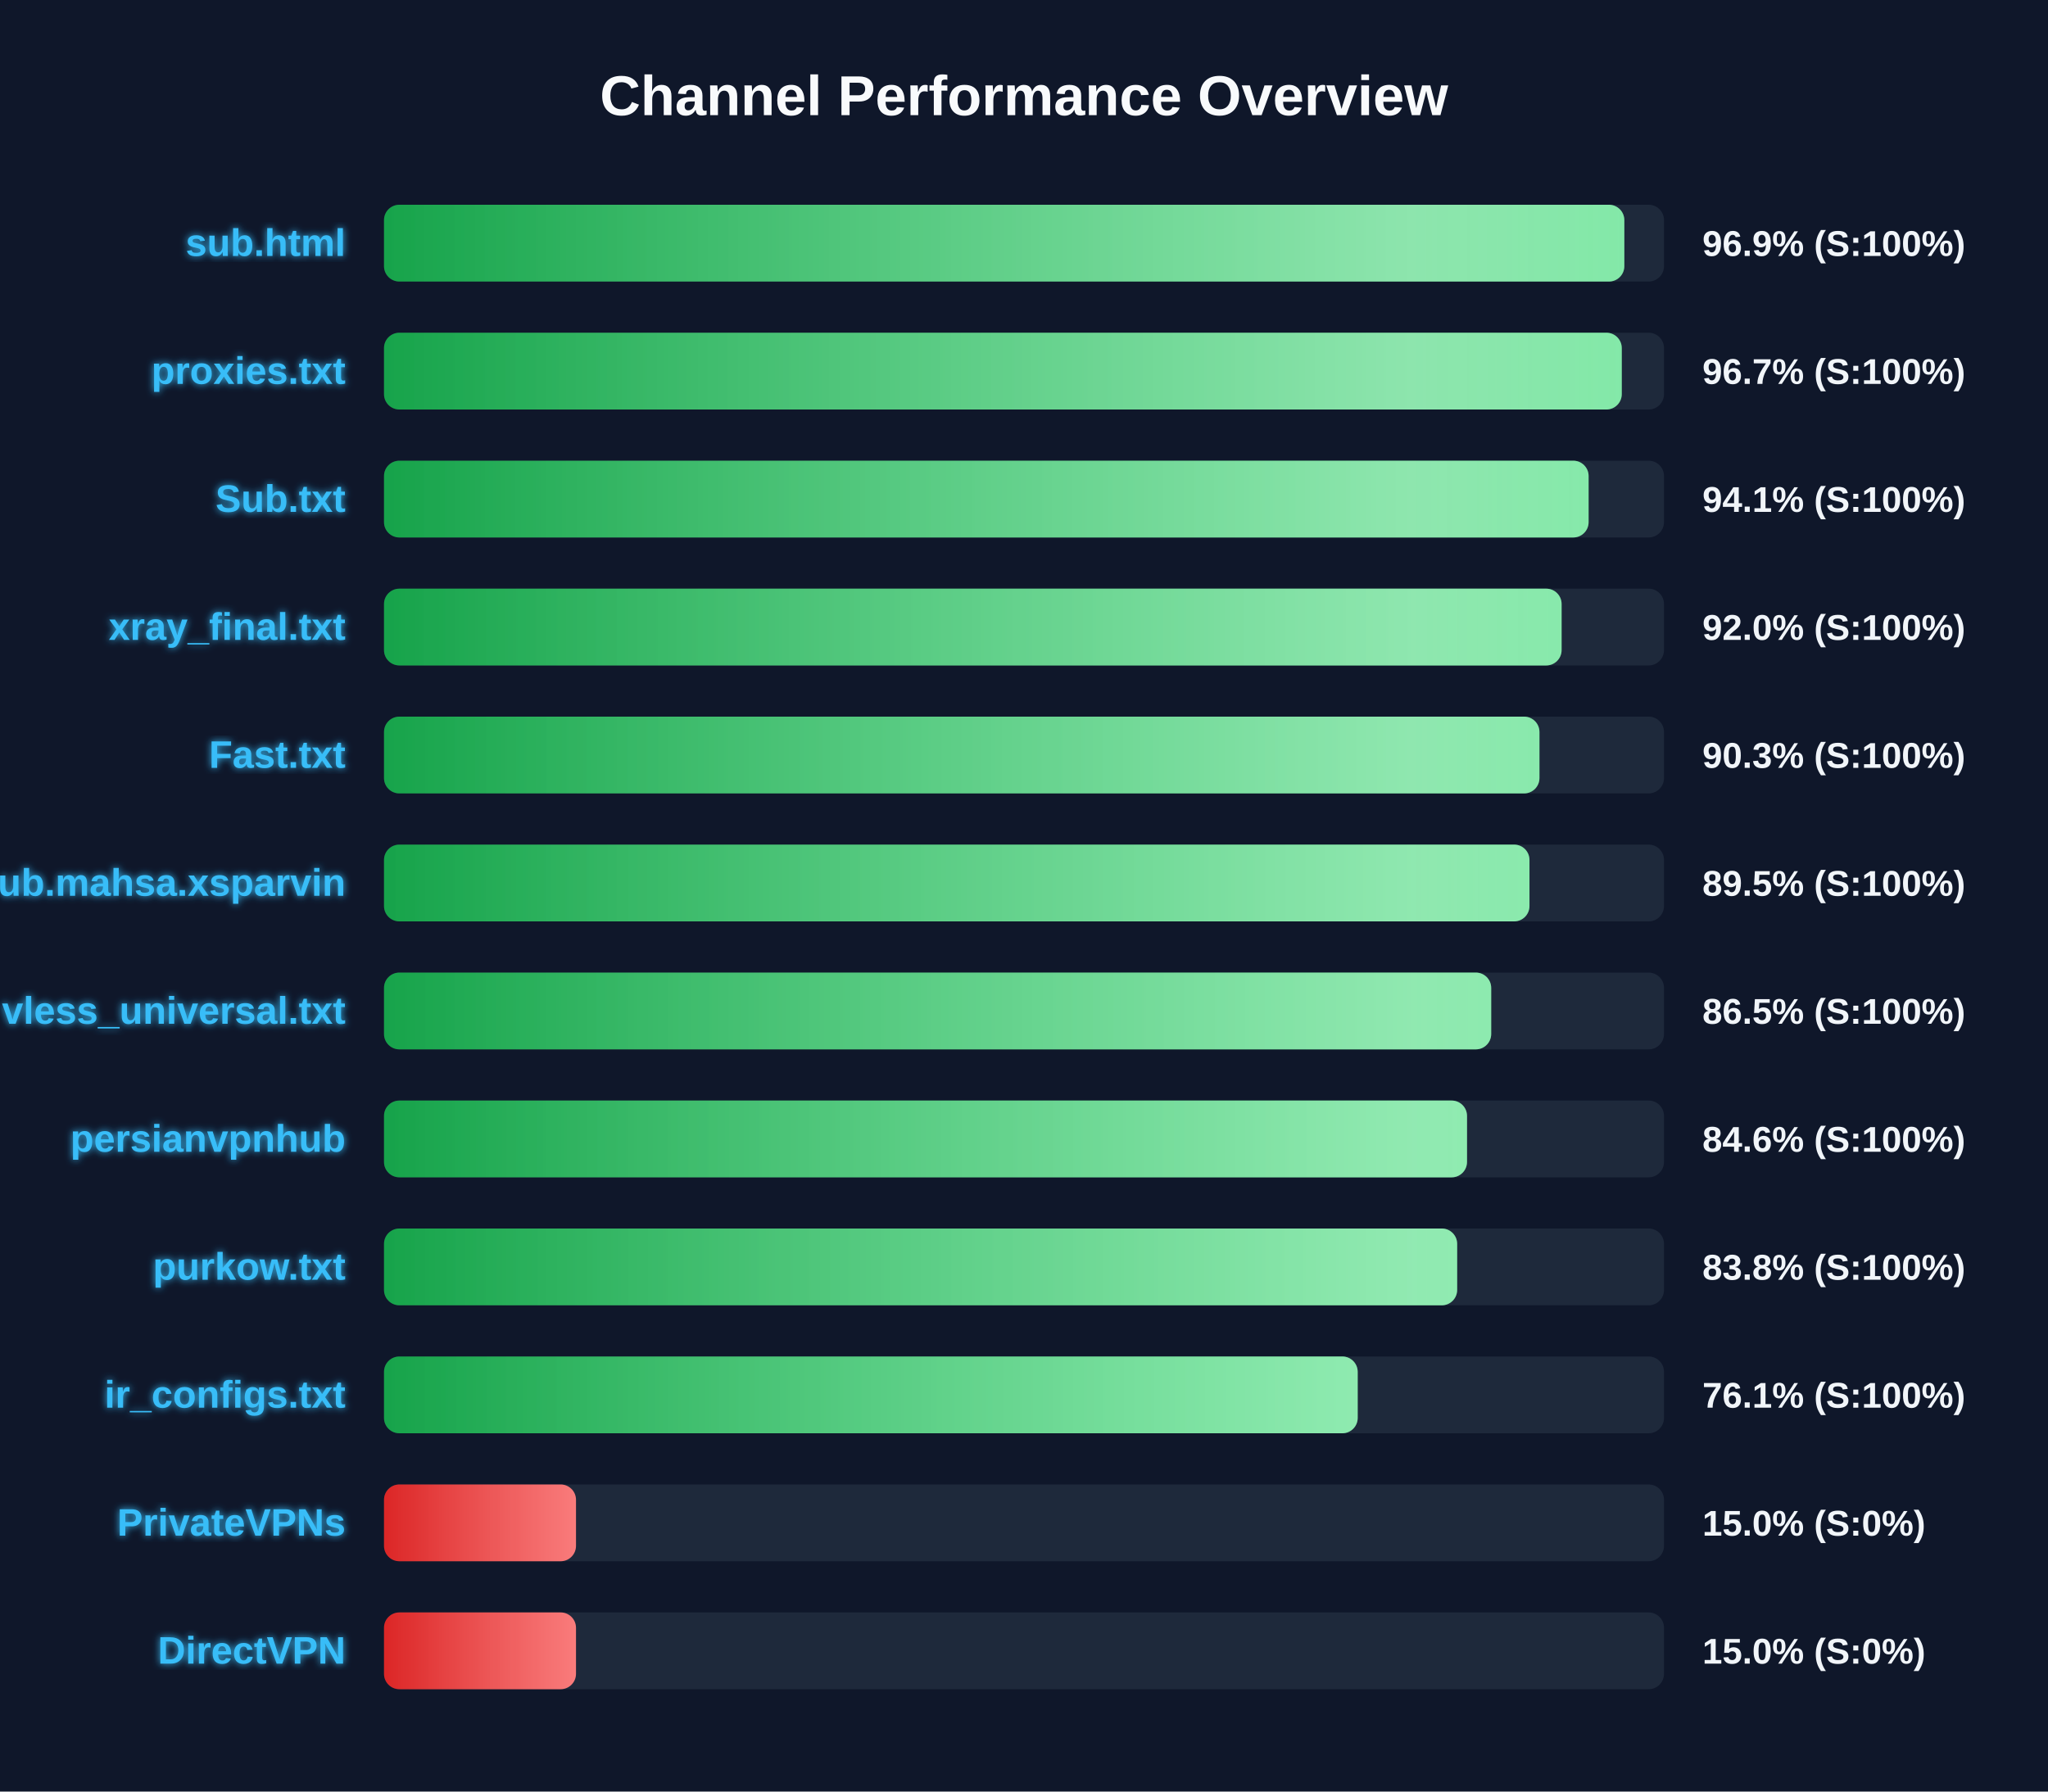
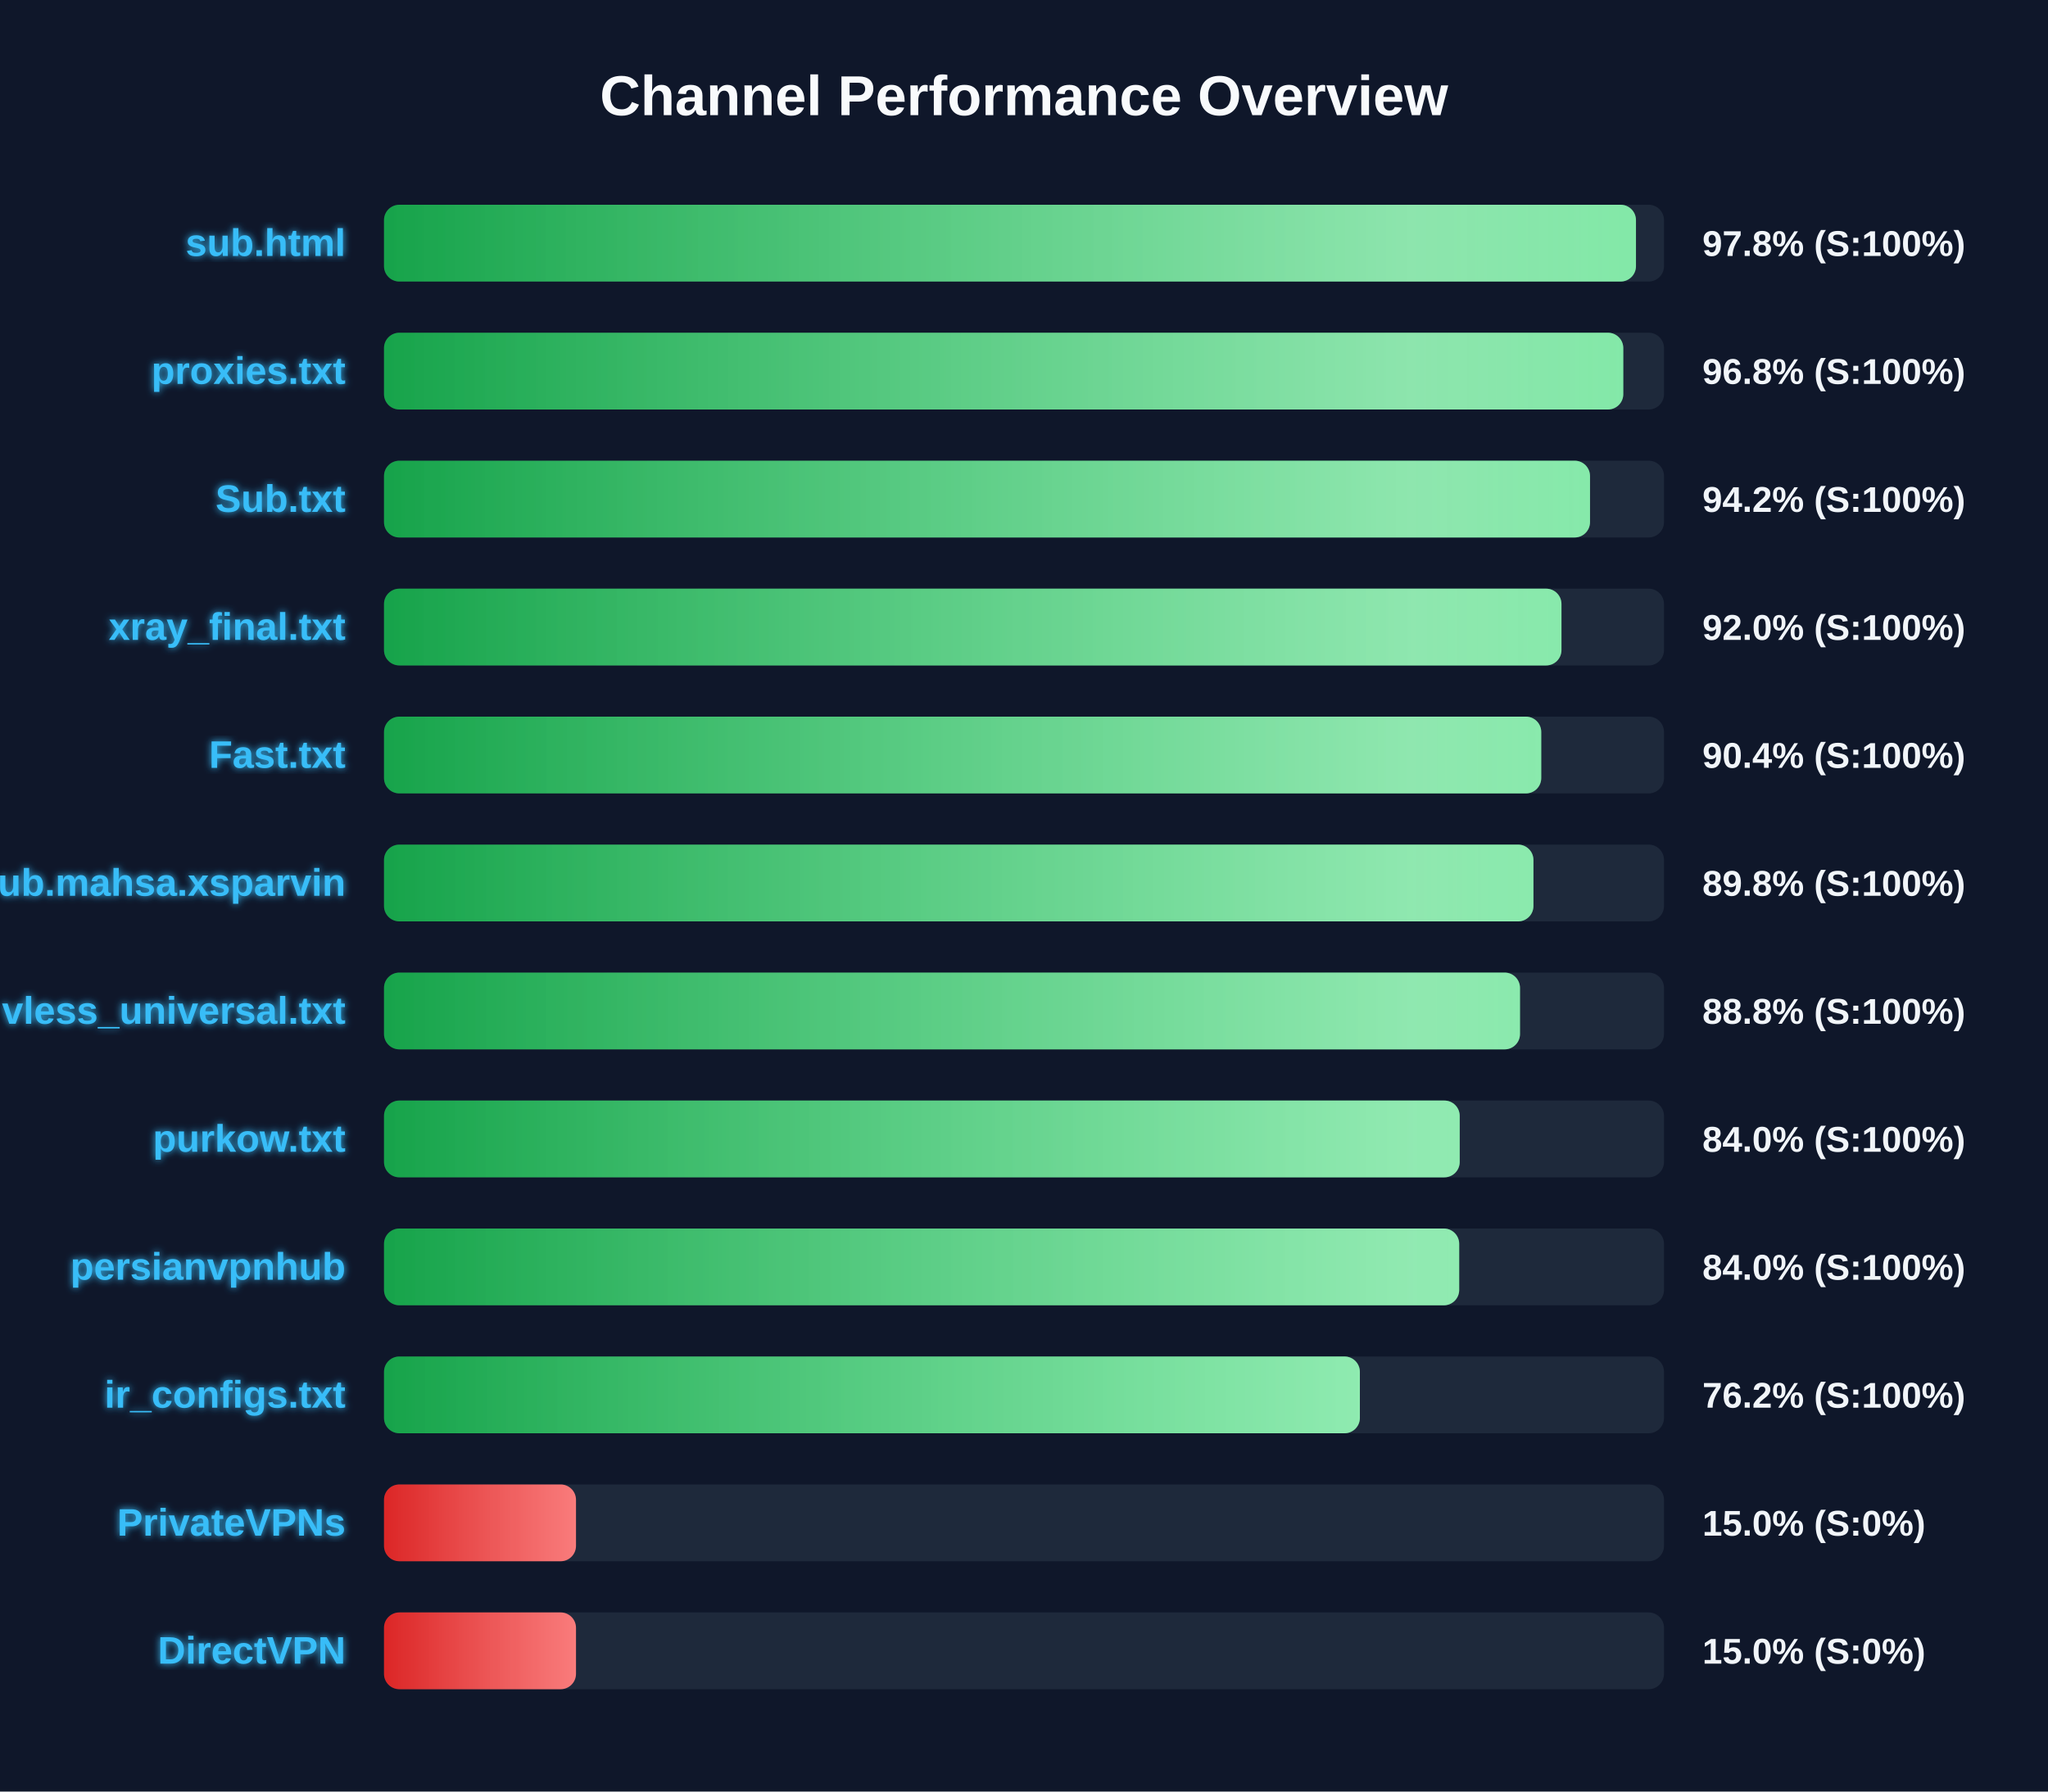
<svg xmlns="http://www.w3.org/2000/svg" width="800" height="700" version="1.1">
  <defs>
    <linearGradient id="grad-green" x1="0%" y1="0%" x2="100%" y2="0%">
      <stop offset="0%" stop-color="#16a34a" />
      <stop offset="100%" stop-color="#4ade80" />
    </linearGradient>
    <linearGradient id="grad-yellow" x1="0%" y1="0%" x2="100%" y2="0%">
      <stop offset="0%" stop-color="#ca8a04" />
      <stop offset="100%" stop-color="#fde047" />
    </linearGradient>
    <linearGradient id="grad-red" x1="0%" y1="0%" x2="100%" y2="0%">
      <stop offset="0%" stop-color="#dc2626" />
      <stop offset="100%" stop-color="#f87171" />
    </linearGradient>
    <linearGradient id="shimmer" x1="0%" y1="0%" x2="100%" y2="0%">
      <stop offset="0%" stop-color="rgba(255,255,255,0)" />
      <stop offset="50%" stop-color="rgba(255,255,255,0.4)" />
      <stop offset="100%" stop-color="rgba(255,255,255,0)" />
    </linearGradient>
    <filter id="glow" x="-20%" y="-20%" width="140%" height="140%">
      <feGaussianBlur stdDeviation="1.5" result="blur" />
      <feComposite in="SourceGraphic" in2="blur" operator="over" />
    </filter>
  </defs>
  <style>
        .bg-rect { fill: #0f172a; }
        .title { font: bold 22px 'Segoe UI', Arial, sans-serif; fill: #f8fafc; }
        .row { font: bold 15px 'Segoe UI', Arial, sans-serif; fill: #38bdf8; filter: url(#glow); }
        .score { font: bold 14px 'Segoe UI', Arial, sans-serif; fill: #f1f5f9; }
        @keyframes shimmer-anim {
            0% { transform: translateX(-100%); }
            100% { transform: translateX(200%); }
        }
        .shimmer-rect {
            animation: shimmer-anim 2.5s infinite linear;
        }
    </style>
  <rect width="100%" height="100%" class="bg-rect" />
  <text x="400" y="45" text-anchor="middle" class="title">Channel Performance Overview</text>
  <rect x="150" y="80" width="500" height="30" fill="#1e293b" rx="6" />
  <clipPath id="clip-0">
-     <rect x="150" y="80" width="484.5" height="30" rx="6" />
+     <rect x="150" y="80" width="489.05" height="30" rx="6" />
  </clipPath>
-   <rect x="150" y="80" width="484.5" height="30" fill="url(#grad-green)" rx="6" />
+   <rect x="150" y="80" width="489.05" height="30" fill="url(#grad-green)" rx="6" />
  <g clip-path="url(#clip-0)">
    <rect x="150" y="80" width="100%" height="30" fill="url(#shimmer)" class="shimmer-rect" />
  </g>
  <text x="135" y="100" text-anchor="end" class="row">sub.html</text>
-   <text x="665" y="100" text-anchor="start" class="score">96.9% (S:100%)</text>
+   <text x="665" y="100" text-anchor="start" class="score">97.8% (S:100%)</text>
  <rect x="150" y="130" width="500" height="30" fill="#1e293b" rx="6" />
  <clipPath id="clip-1">
-     <rect x="150" y="130" width="483.5" height="30" rx="6" />
+     <rect x="150" y="130" width="484.1" height="30" rx="6" />
  </clipPath>
-   <rect x="150" y="130" width="483.5" height="30" fill="url(#grad-green)" rx="6" />
+   <rect x="150" y="130" width="484.1" height="30" fill="url(#grad-green)" rx="6" />
  <g clip-path="url(#clip-1)">
    <rect x="150" y="130" width="100%" height="30" fill="url(#shimmer)" class="shimmer-rect" />
  </g>
  <text x="135" y="150" text-anchor="end" class="row">proxies.txt</text>
-   <text x="665" y="150" text-anchor="start" class="score">96.7% (S:100%)</text>
+   <text x="665" y="150" text-anchor="start" class="score">96.8% (S:100%)</text>
  <rect x="150" y="180" width="500" height="30" fill="#1e293b" rx="6" />
  <clipPath id="clip-2">
-     <rect x="150" y="180" width="470.55" height="30" rx="6" />
+     <rect x="150" y="180" width="471.1" height="30" rx="6" />
  </clipPath>
-   <rect x="150" y="180" width="470.55" height="30" fill="url(#grad-green)" rx="6" />
+   <rect x="150" y="180" width="471.1" height="30" fill="url(#grad-green)" rx="6" />
  <g clip-path="url(#clip-2)">
    <rect x="150" y="180" width="100%" height="30" fill="url(#shimmer)" class="shimmer-rect" />
  </g>
  <text x="135" y="200" text-anchor="end" class="row">Sub.txt</text>
-   <text x="665" y="200" text-anchor="start" class="score">94.1% (S:100%)</text>
+   <text x="665" y="200" text-anchor="start" class="score">94.2% (S:100%)</text>
  <rect x="150" y="230" width="500" height="30" fill="#1e293b" rx="6" />
  <clipPath id="clip-3">
-     <rect x="150" y="230" width="460.0" height="30" rx="6" />
+     <rect x="150" y="230" width="459.95" height="30" rx="6" />
  </clipPath>
-   <rect x="150" y="230" width="460.0" height="30" fill="url(#grad-green)" rx="6" />
+   <rect x="150" y="230" width="459.95" height="30" fill="url(#grad-green)" rx="6" />
  <g clip-path="url(#clip-3)">
    <rect x="150" y="230" width="100%" height="30" fill="url(#shimmer)" class="shimmer-rect" />
  </g>
  <text x="135" y="250" text-anchor="end" class="row">xray_final.txt</text>
  <text x="665" y="250" text-anchor="start" class="score">92.0% (S:100%)</text>
  <rect x="150" y="280" width="500" height="30" fill="#1e293b" rx="6" />
  <clipPath id="clip-4">
-     <rect x="150" y="280" width="451.35" height="30" rx="6" />
+     <rect x="150" y="280" width="452.05" height="30" rx="6" />
  </clipPath>
-   <rect x="150" y="280" width="451.35" height="30" fill="url(#grad-green)" rx="6" />
+   <rect x="150" y="280" width="452.05" height="30" fill="url(#grad-green)" rx="6" />
  <g clip-path="url(#clip-4)">
    <rect x="150" y="280" width="100%" height="30" fill="url(#shimmer)" class="shimmer-rect" />
  </g>
  <text x="135" y="300" text-anchor="end" class="row">Fast.txt</text>
-   <text x="665" y="300" text-anchor="start" class="score">90.3% (S:100%)</text>
+   <text x="665" y="300" text-anchor="start" class="score">90.4% (S:100%)</text>
  <rect x="150" y="330" width="500" height="30" fill="#1e293b" rx="6" />
  <clipPath id="clip-5">
-     <rect x="150" y="330" width="447.45" height="30" rx="6" />
+     <rect x="150" y="330" width="449.0" height="30" rx="6" />
  </clipPath>
-   <rect x="150" y="330" width="447.45" height="30" fill="url(#grad-green)" rx="6" />
+   <rect x="150" y="330" width="449.0" height="30" fill="url(#grad-green)" rx="6" />
  <g clip-path="url(#clip-5)">
    <rect x="150" y="330" width="100%" height="30" fill="url(#shimmer)" class="shimmer-rect" />
  </g>
  <text x="135" y="350" text-anchor="end" class="row">Sub.mahsa.xsparvin</text>
-   <text x="665" y="350" text-anchor="start" class="score">89.5% (S:100%)</text>
+   <text x="665" y="350" text-anchor="start" class="score">89.8% (S:100%)</text>
  <rect x="150" y="380" width="500" height="30" fill="#1e293b" rx="6" />
  <clipPath id="clip-6">
-     <rect x="150" y="380" width="432.5" height="30" rx="6" />
+     <rect x="150" y="380" width="443.75" height="30" rx="6" />
  </clipPath>
-   <rect x="150" y="380" width="432.5" height="30" fill="url(#grad-green)" rx="6" />
+   <rect x="150" y="380" width="443.75" height="30" fill="url(#grad-green)" rx="6" />
  <g clip-path="url(#clip-6)">
    <rect x="150" y="380" width="100%" height="30" fill="url(#shimmer)" class="shimmer-rect" />
  </g>
  <text x="135" y="400" text-anchor="end" class="row">vless_universal.txt</text>
-   <text x="665" y="400" text-anchor="start" class="score">86.5% (S:100%)</text>
+   <text x="665" y="400" text-anchor="start" class="score">88.8% (S:100%)</text>
  <rect x="150" y="430" width="500" height="30" fill="#1e293b" rx="6" />
  <clipPath id="clip-7">
-     <rect x="150" y="430" width="423.05" height="30" rx="6" />
+     <rect x="150" y="430" width="420.2" height="30" rx="6" />
  </clipPath>
-   <rect x="150" y="430" width="423.05" height="30" fill="url(#grad-green)" rx="6" />
+   <rect x="150" y="430" width="420.2" height="30" fill="url(#grad-green)" rx="6" />
  <g clip-path="url(#clip-7)">
    <rect x="150" y="430" width="100%" height="30" fill="url(#shimmer)" class="shimmer-rect" />
  </g>
-   <text x="135" y="450" text-anchor="end" class="row">persianvpnhub</text>
-   <text x="665" y="450" text-anchor="start" class="score">84.6% (S:100%)</text>
+   <text x="135" y="450" text-anchor="end" class="row">purkow.txt</text>
+   <text x="665" y="450" text-anchor="start" class="score">84.0% (S:100%)</text>
  <rect x="150" y="480" width="500" height="30" fill="#1e293b" rx="6" />
  <clipPath id="clip-8">
-     <rect x="150" y="480" width="419.2" height="30" rx="6" />
+     <rect x="150" y="480" width="420.0" height="30" rx="6" />
  </clipPath>
-   <rect x="150" y="480" width="419.2" height="30" fill="url(#grad-green)" rx="6" />
+   <rect x="150" y="480" width="420.0" height="30" fill="url(#grad-green)" rx="6" />
  <g clip-path="url(#clip-8)">
    <rect x="150" y="480" width="100%" height="30" fill="url(#shimmer)" class="shimmer-rect" />
  </g>
-   <text x="135" y="500" text-anchor="end" class="row">purkow.txt</text>
-   <text x="665" y="500" text-anchor="start" class="score">83.8% (S:100%)</text>
+   <text x="135" y="500" text-anchor="end" class="row">persianvpnhub</text>
+   <text x="665" y="500" text-anchor="start" class="score">84.0% (S:100%)</text>
  <rect x="150" y="530" width="500" height="30" fill="#1e293b" rx="6" />
  <clipPath id="clip-9">
-     <rect x="150" y="530" width="380.35" height="30" rx="6" />
+     <rect x="150" y="530" width="381.2" height="30" rx="6" />
  </clipPath>
-   <rect x="150" y="530" width="380.35" height="30" fill="url(#grad-green)" rx="6" />
+   <rect x="150" y="530" width="381.2" height="30" fill="url(#grad-green)" rx="6" />
  <g clip-path="url(#clip-9)">
    <rect x="150" y="530" width="100%" height="30" fill="url(#shimmer)" class="shimmer-rect" />
  </g>
  <text x="135" y="550" text-anchor="end" class="row">ir_configs.txt</text>
-   <text x="665" y="550" text-anchor="start" class="score">76.1% (S:100%)</text>
+   <text x="665" y="550" text-anchor="start" class="score">76.2% (S:100%)</text>
  <rect x="150" y="580" width="500" height="30" fill="#1e293b" rx="6" />
  <clipPath id="clip-10">
    <rect x="150" y="580" width="75.0" height="30" rx="6" />
  </clipPath>
  <rect x="150" y="580" width="75.0" height="30" fill="url(#grad-red)" rx="6" />
  <g clip-path="url(#clip-10)">
    <rect x="150" y="580" width="100%" height="30" fill="url(#shimmer)" class="shimmer-rect" />
  </g>
  <text x="135" y="600" text-anchor="end" class="row">PrivateVPNs</text>
  <text x="665" y="600" text-anchor="start" class="score">15.0% (S:0%)</text>
  <rect x="150" y="630" width="500" height="30" fill="#1e293b" rx="6" />
  <clipPath id="clip-11">
    <rect x="150" y="630" width="75.0" height="30" rx="6" />
  </clipPath>
  <rect x="150" y="630" width="75.0" height="30" fill="url(#grad-red)" rx="6" />
  <g clip-path="url(#clip-11)">
    <rect x="150" y="630" width="100%" height="30" fill="url(#shimmer)" class="shimmer-rect" />
  </g>
  <text x="135" y="650" text-anchor="end" class="row">DirectVPN</text>
  <text x="665" y="650" text-anchor="start" class="score">15.0% (S:0%)</text>
</svg>
